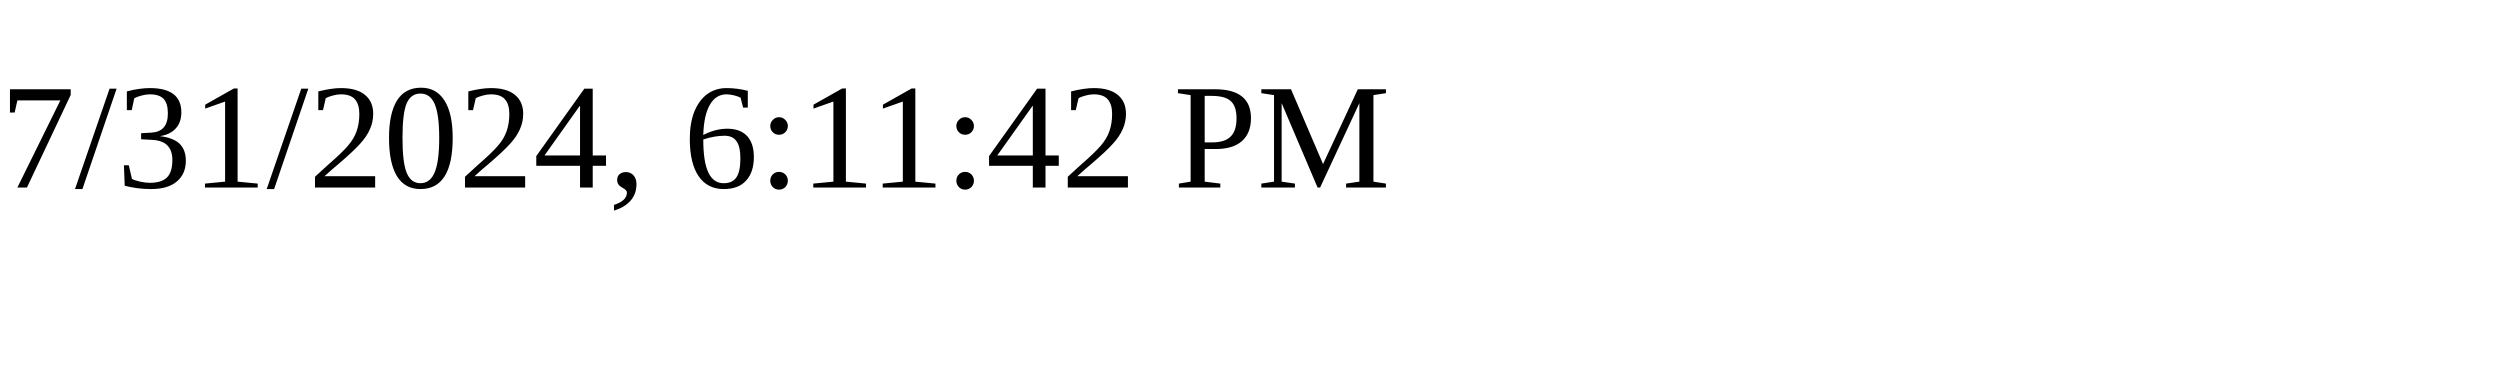
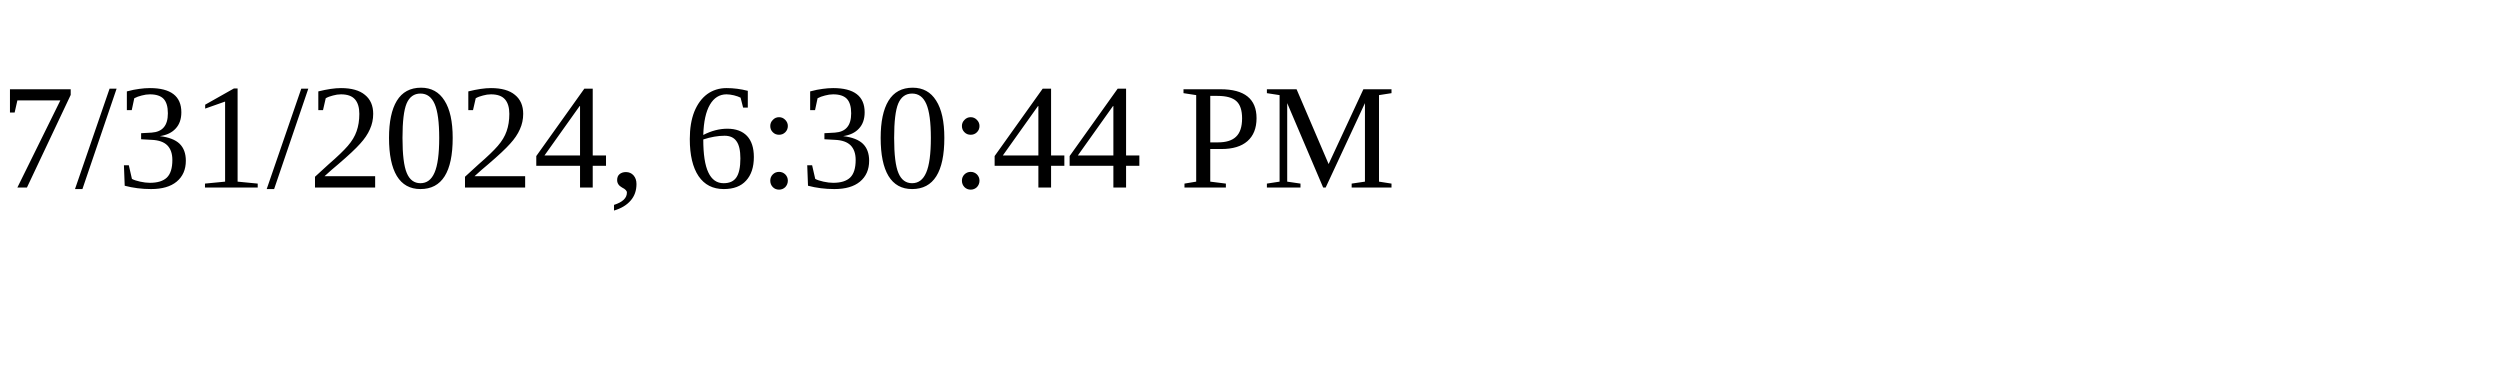
<svg xmlns="http://www.w3.org/2000/svg" height="30" width="200">
-   <text x="0" y="15">7/31/2024, 6:11:42 PM</text>
+   <text x="0" y="15">7/31/2024, 6:30:44 PM</text>
</svg>
